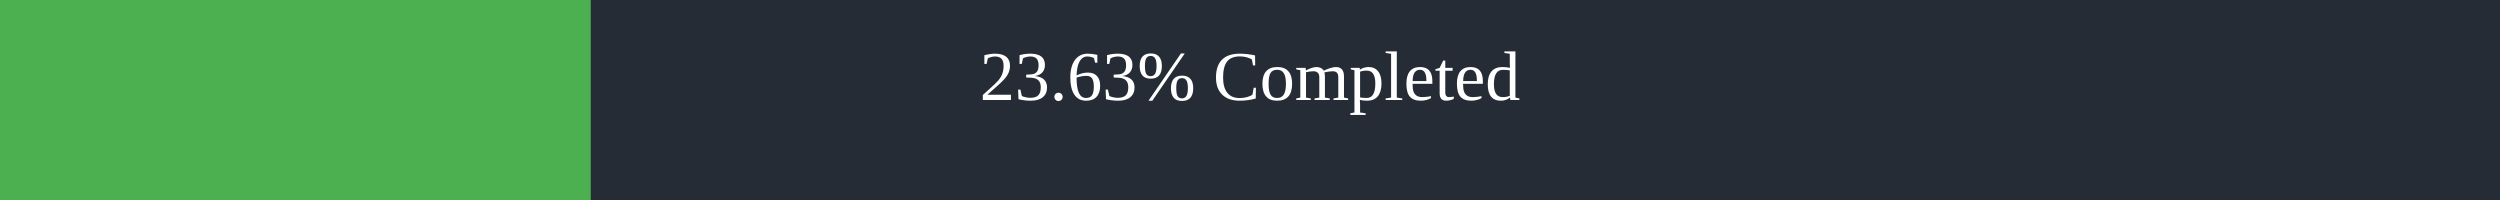
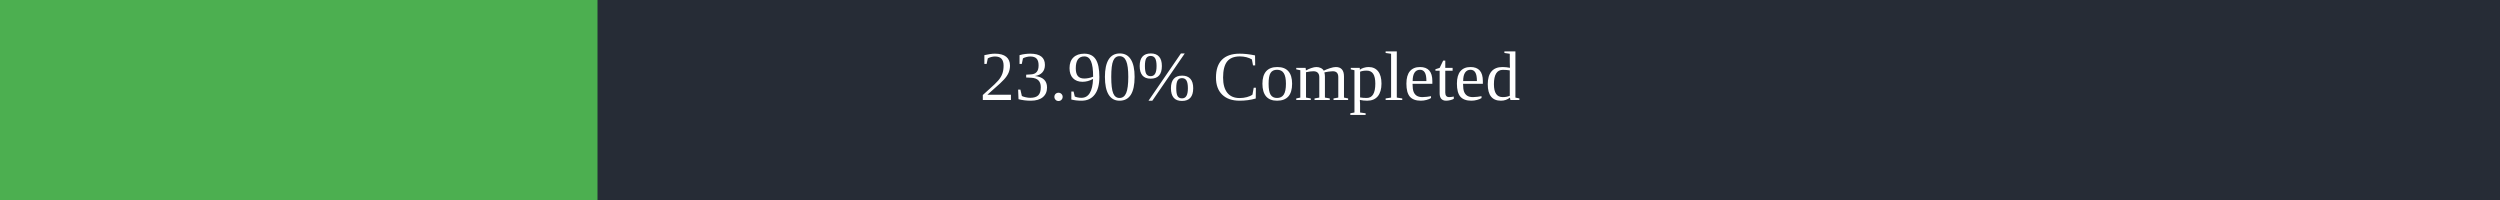
<svg xmlns="http://www.w3.org/2000/svg" width="500" height="40">
  <rect x="0" y="0" width="500" height="40" fill="#262C36" />
-   <rect x="0" y="0" width="118.15" height="40" fill="#4caf50" />
+   <rect x="0" y="0" width="119.5" height="40" fill="#4caf50" />
  <text x="250" y="20" text-anchor="middle" alignment-baseline="middle" font-size="14" fill="white">
-         23.63% Completed
+         23.90% Completed
      </text>
</svg>
